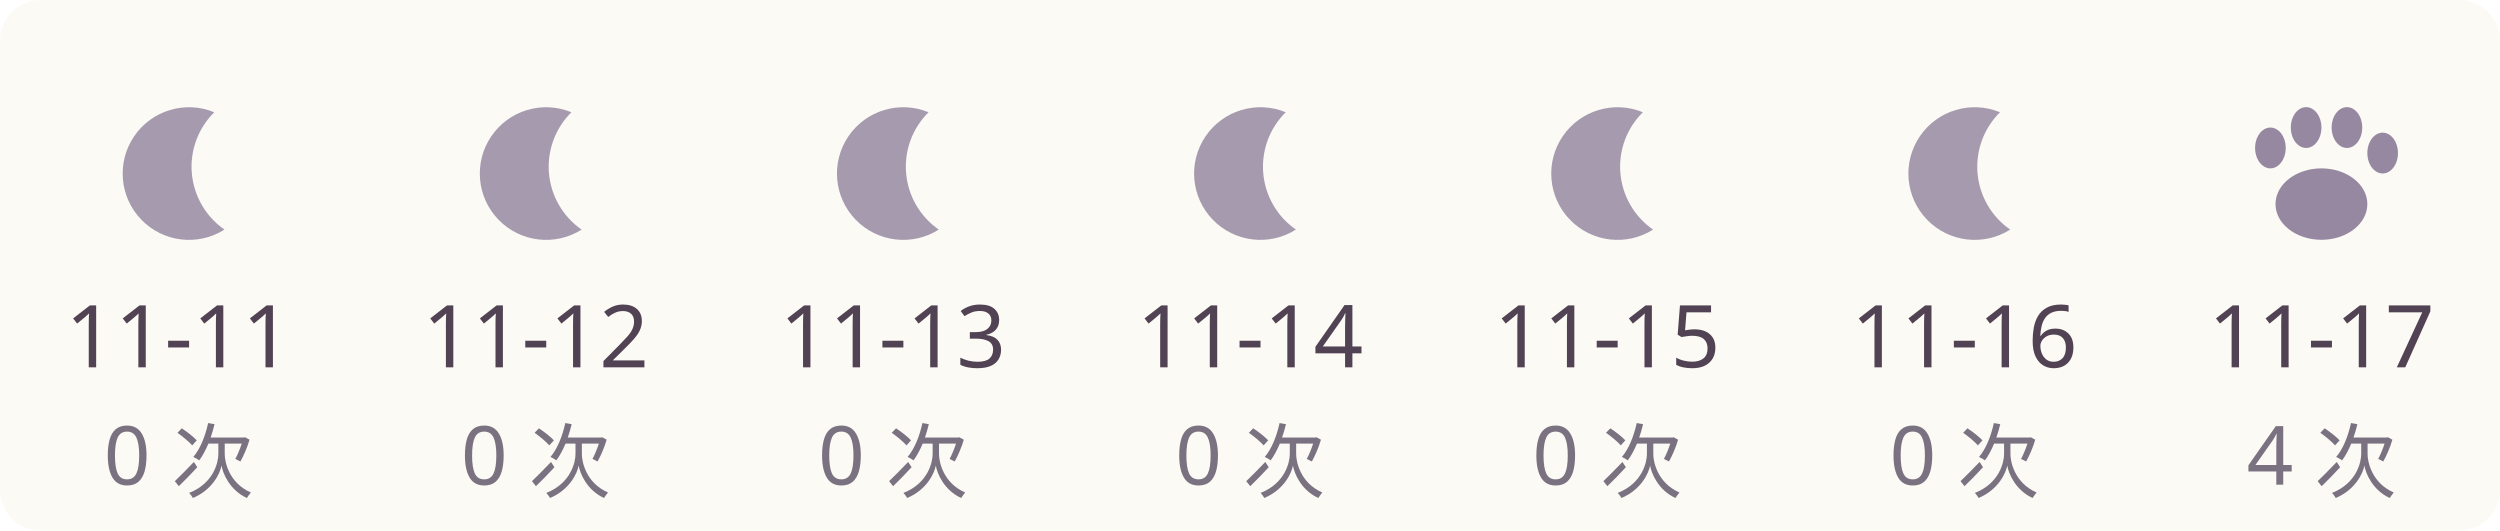
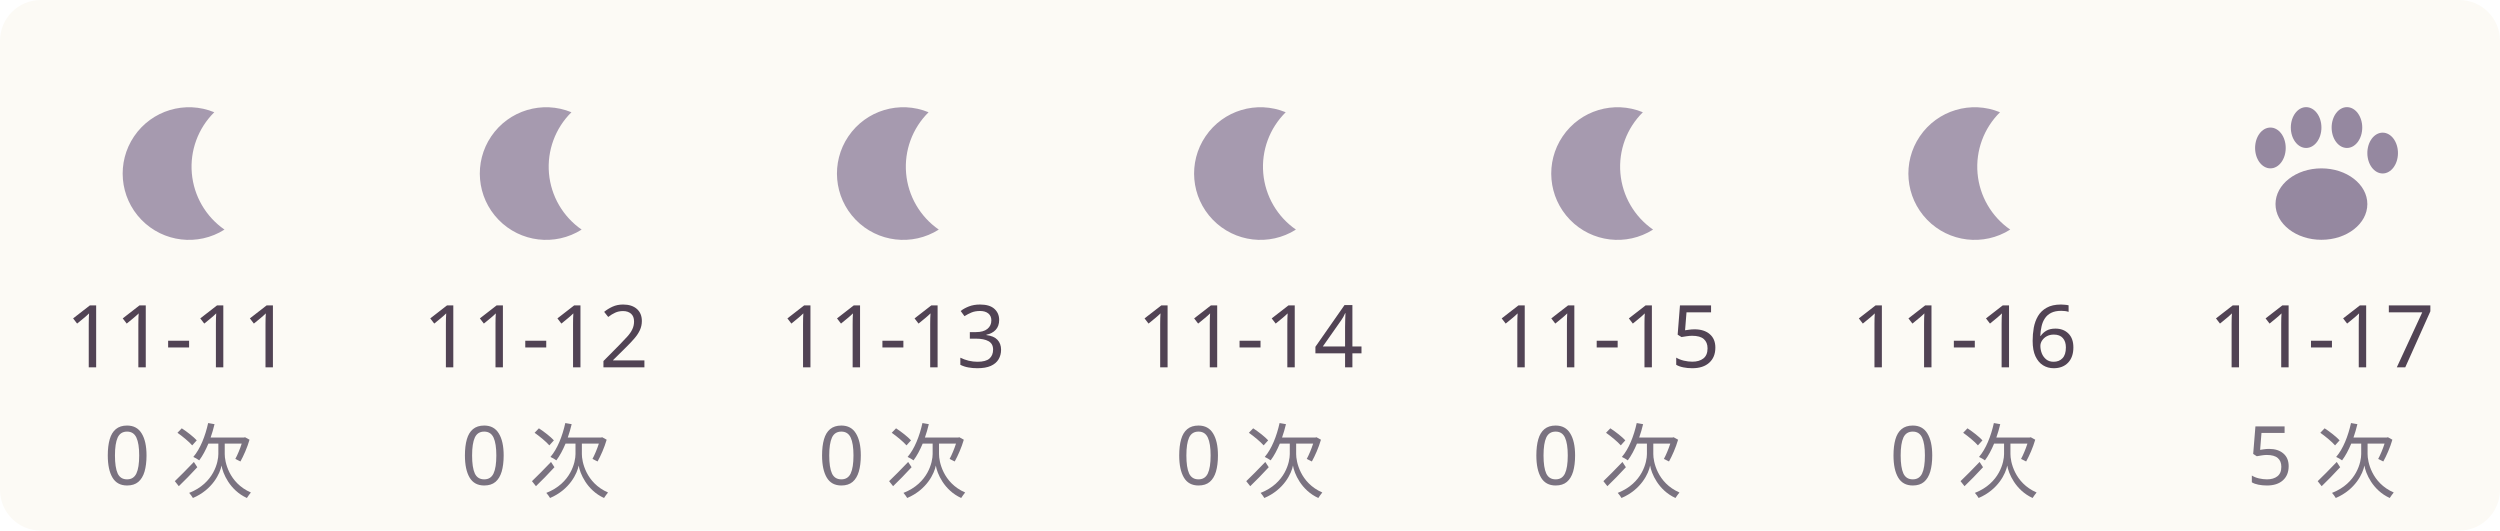
<svg xmlns="http://www.w3.org/2000/svg" width="490" height="104" viewBox="0 0 490 104" role="img">
  <rect width="490" height="104" rx="8" fill="#fcfaf5" />
  <g>
    <path d="M42,22 A13,13 0 1,0 44,45 A15,15 0 0,1 42,22" fill="#a69aaf" />
    <text x="35" y="72" text-anchor="middle" fill="#514354" font-size="17" font-family="Segoe UI,Microsoft YaHei,sans-serif">11-11</text>
    <text x="35" y="95" text-anchor="middle" fill="#7a7280" font-size="16" font-family="Segoe UI,Microsoft YaHei,sans-serif">0 次</text>
  </g>
  <g>
    <path d="M112,22 A13,13 0 1,0 114,45 A15,15 0 0,1 112,22" fill="#a69aaf" />
    <text x="105" y="72" text-anchor="middle" fill="#514354" font-size="17" font-family="Segoe UI,Microsoft YaHei,sans-serif">11-12</text>
    <text x="105" y="95" text-anchor="middle" fill="#7a7280" font-size="16" font-family="Segoe UI,Microsoft YaHei,sans-serif">0 次</text>
  </g>
  <g>
    <path d="M182,22 A13,13 0 1,0 184,45 A15,15 0 0,1 182,22" fill="#a69aaf" />
    <text x="175" y="72" text-anchor="middle" fill="#514354" font-size="17" font-family="Segoe UI,Microsoft YaHei,sans-serif">11-13</text>
    <text x="175" y="95" text-anchor="middle" fill="#7a7280" font-size="16" font-family="Segoe UI,Microsoft YaHei,sans-serif">0 次</text>
  </g>
  <g>
    <path d="M252,22 A13,13 0 1,0 254,45 A15,15 0 0,1 252,22" fill="#a69aaf" />
    <text x="245" y="72" text-anchor="middle" fill="#514354" font-size="17" font-family="Segoe UI,Microsoft YaHei,sans-serif">11-14</text>
    <text x="245" y="95" text-anchor="middle" fill="#7a7280" font-size="16" font-family="Segoe UI,Microsoft YaHei,sans-serif">0 次</text>
  </g>
  <g>
    <path d="M322,22 A13,13 0 1,0 324,45 A15,15 0 0,1 322,22" fill="#a69aaf" />
    <text x="315" y="72" text-anchor="middle" fill="#514354" font-size="17" font-family="Segoe UI,Microsoft YaHei,sans-serif">11-15</text>
    <text x="315" y="95" text-anchor="middle" fill="#7a7280" font-size="16" font-family="Segoe UI,Microsoft YaHei,sans-serif">0 次</text>
  </g>
  <g>
    <path d="M392,22 A13,13 0 1,0 394,45 A15,15 0 0,1 392,22" fill="#a69aaf" />
    <text x="385" y="72" text-anchor="middle" fill="#514354" font-size="17" font-family="Segoe UI,Microsoft YaHei,sans-serif">11-16</text>
    <text x="385" y="95" text-anchor="middle" fill="#7a7280" font-size="16" font-family="Segoe UI,Microsoft YaHei,sans-serif">0 次</text>
  </g>
  <g>
    <g fill="#736184" opacity="0.75">
      <ellipse cx="455" cy="40" rx="9" ry="7" />
      <ellipse cx="445" cy="29" rx="3" ry="4" />
      <ellipse cx="452" cy="25" rx="3" ry="4" />
      <ellipse cx="460" cy="25" rx="3" ry="4" />
      <ellipse cx="467" cy="30" rx="3" ry="4" />
    </g>
    <text x="455" y="72" text-anchor="middle" fill="#514354" font-size="17" font-family="Segoe UI,Microsoft YaHei,sans-serif">11-17</text>
-     <text x="455" y="95" text-anchor="middle" fill="#7a7280" font-size="16" font-family="Segoe UI,Microsoft YaHei,sans-serif">4 次</text>
+     <text x="455" y="95" text-anchor="middle" fill="#7a7280" font-size="16" font-family="Segoe UI,Microsoft YaHei,sans-serif">5 次</text>
  </g>
</svg>
